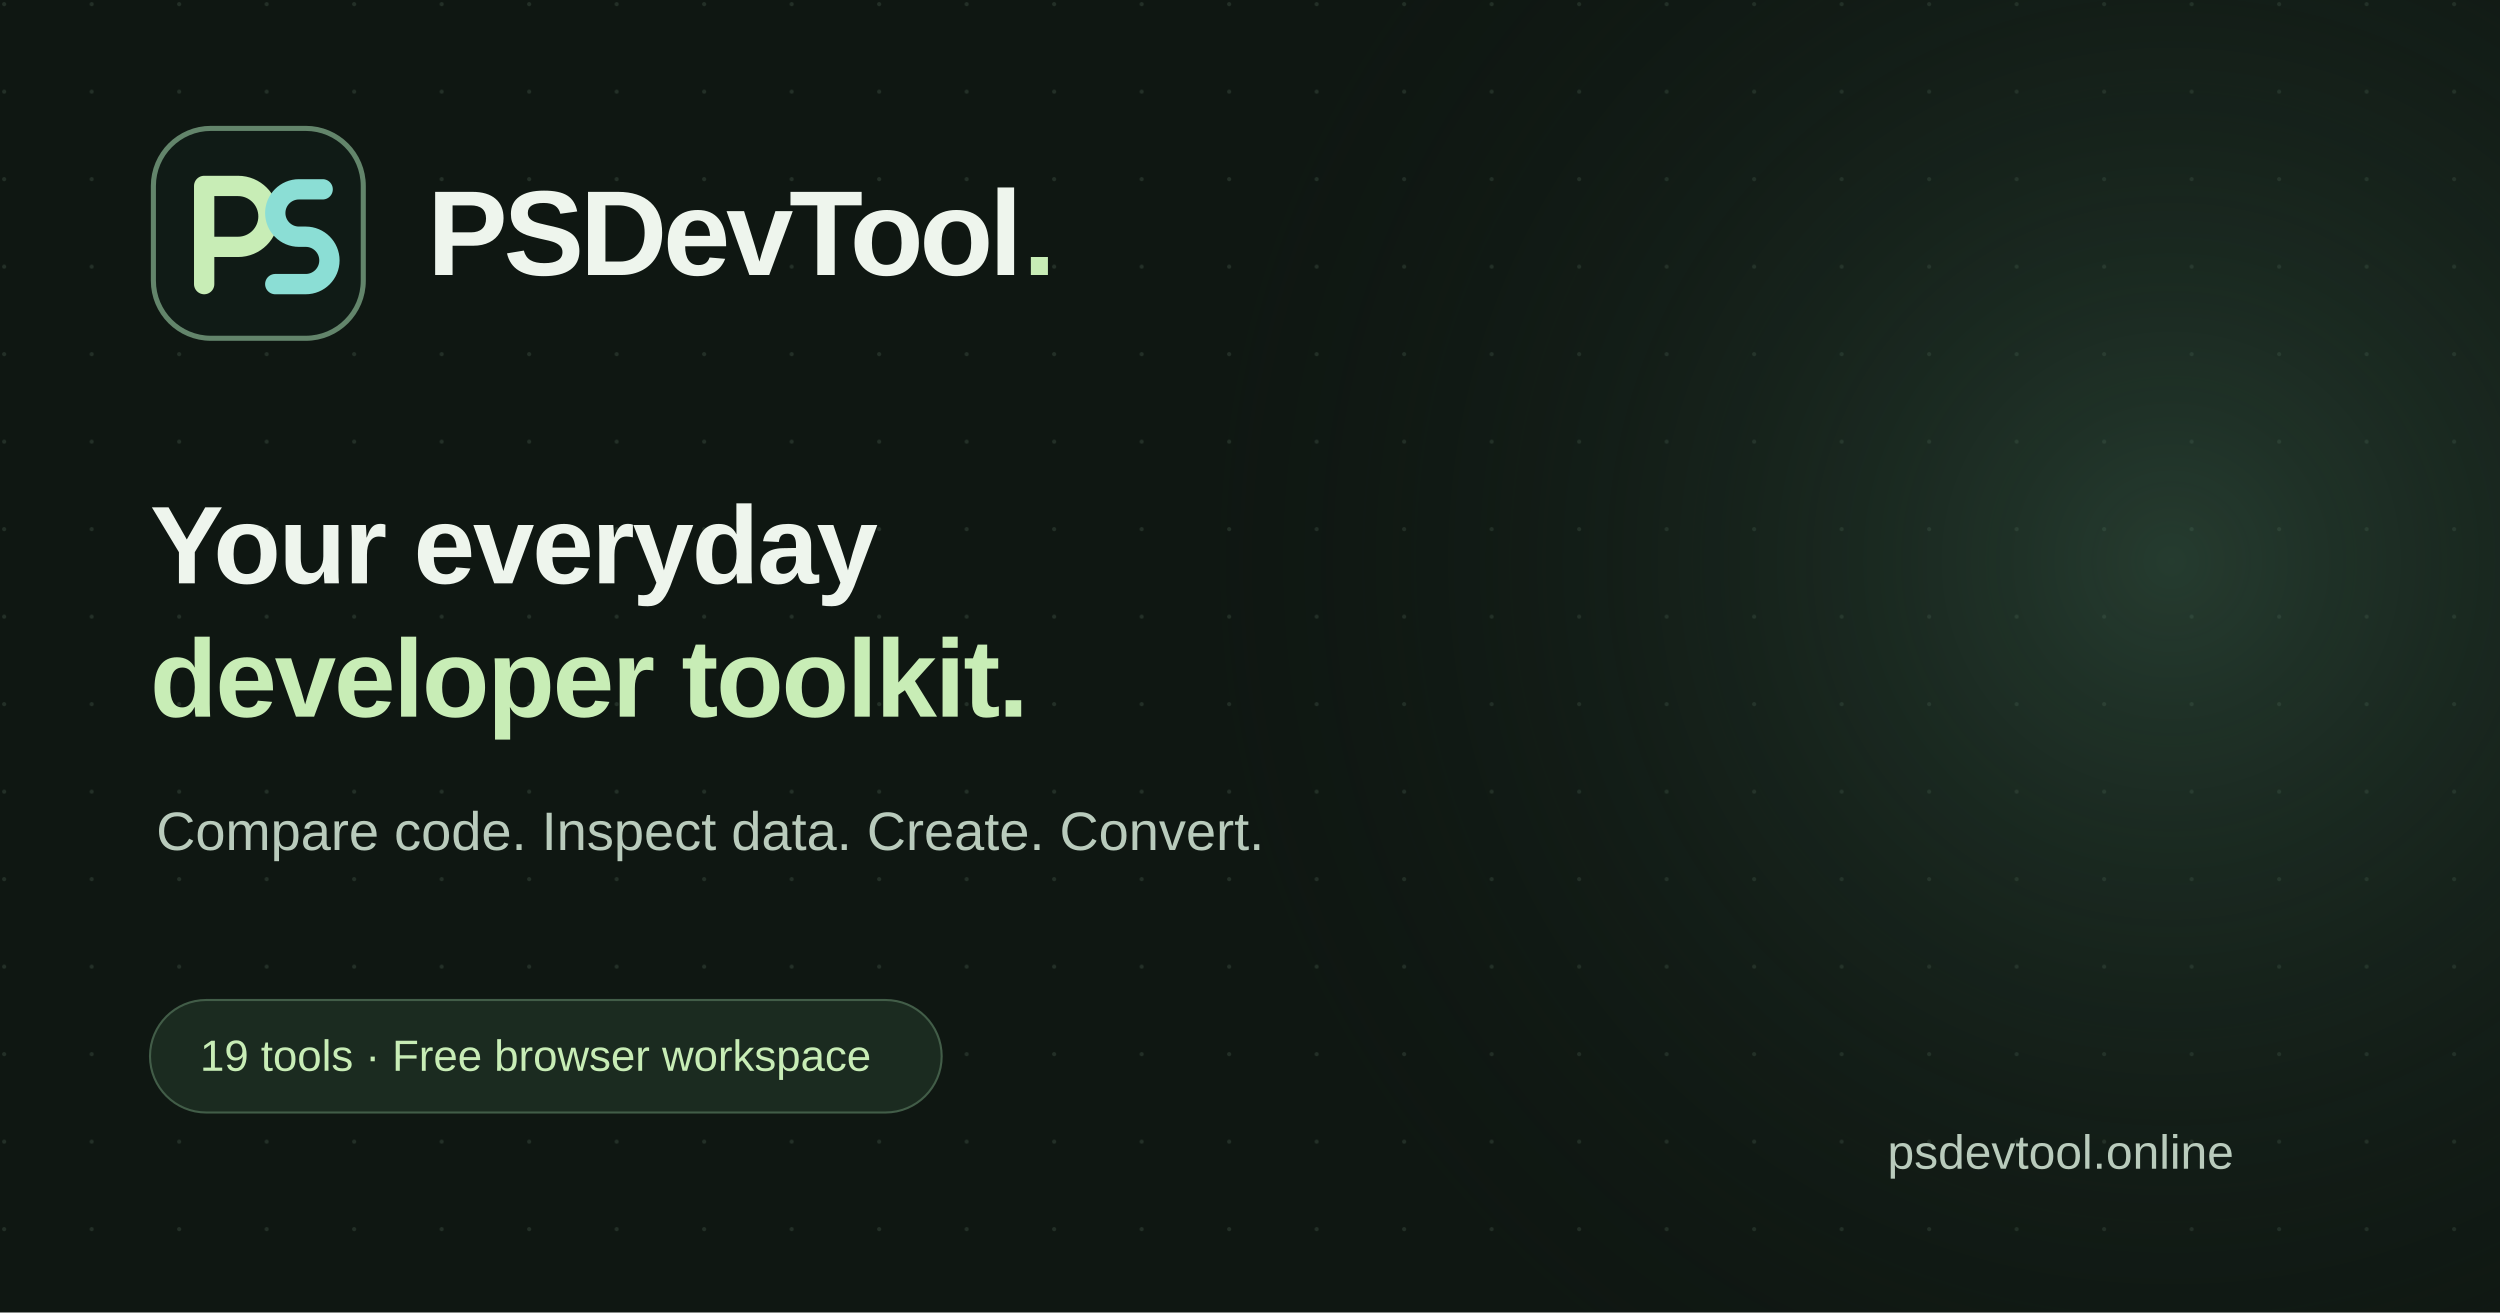
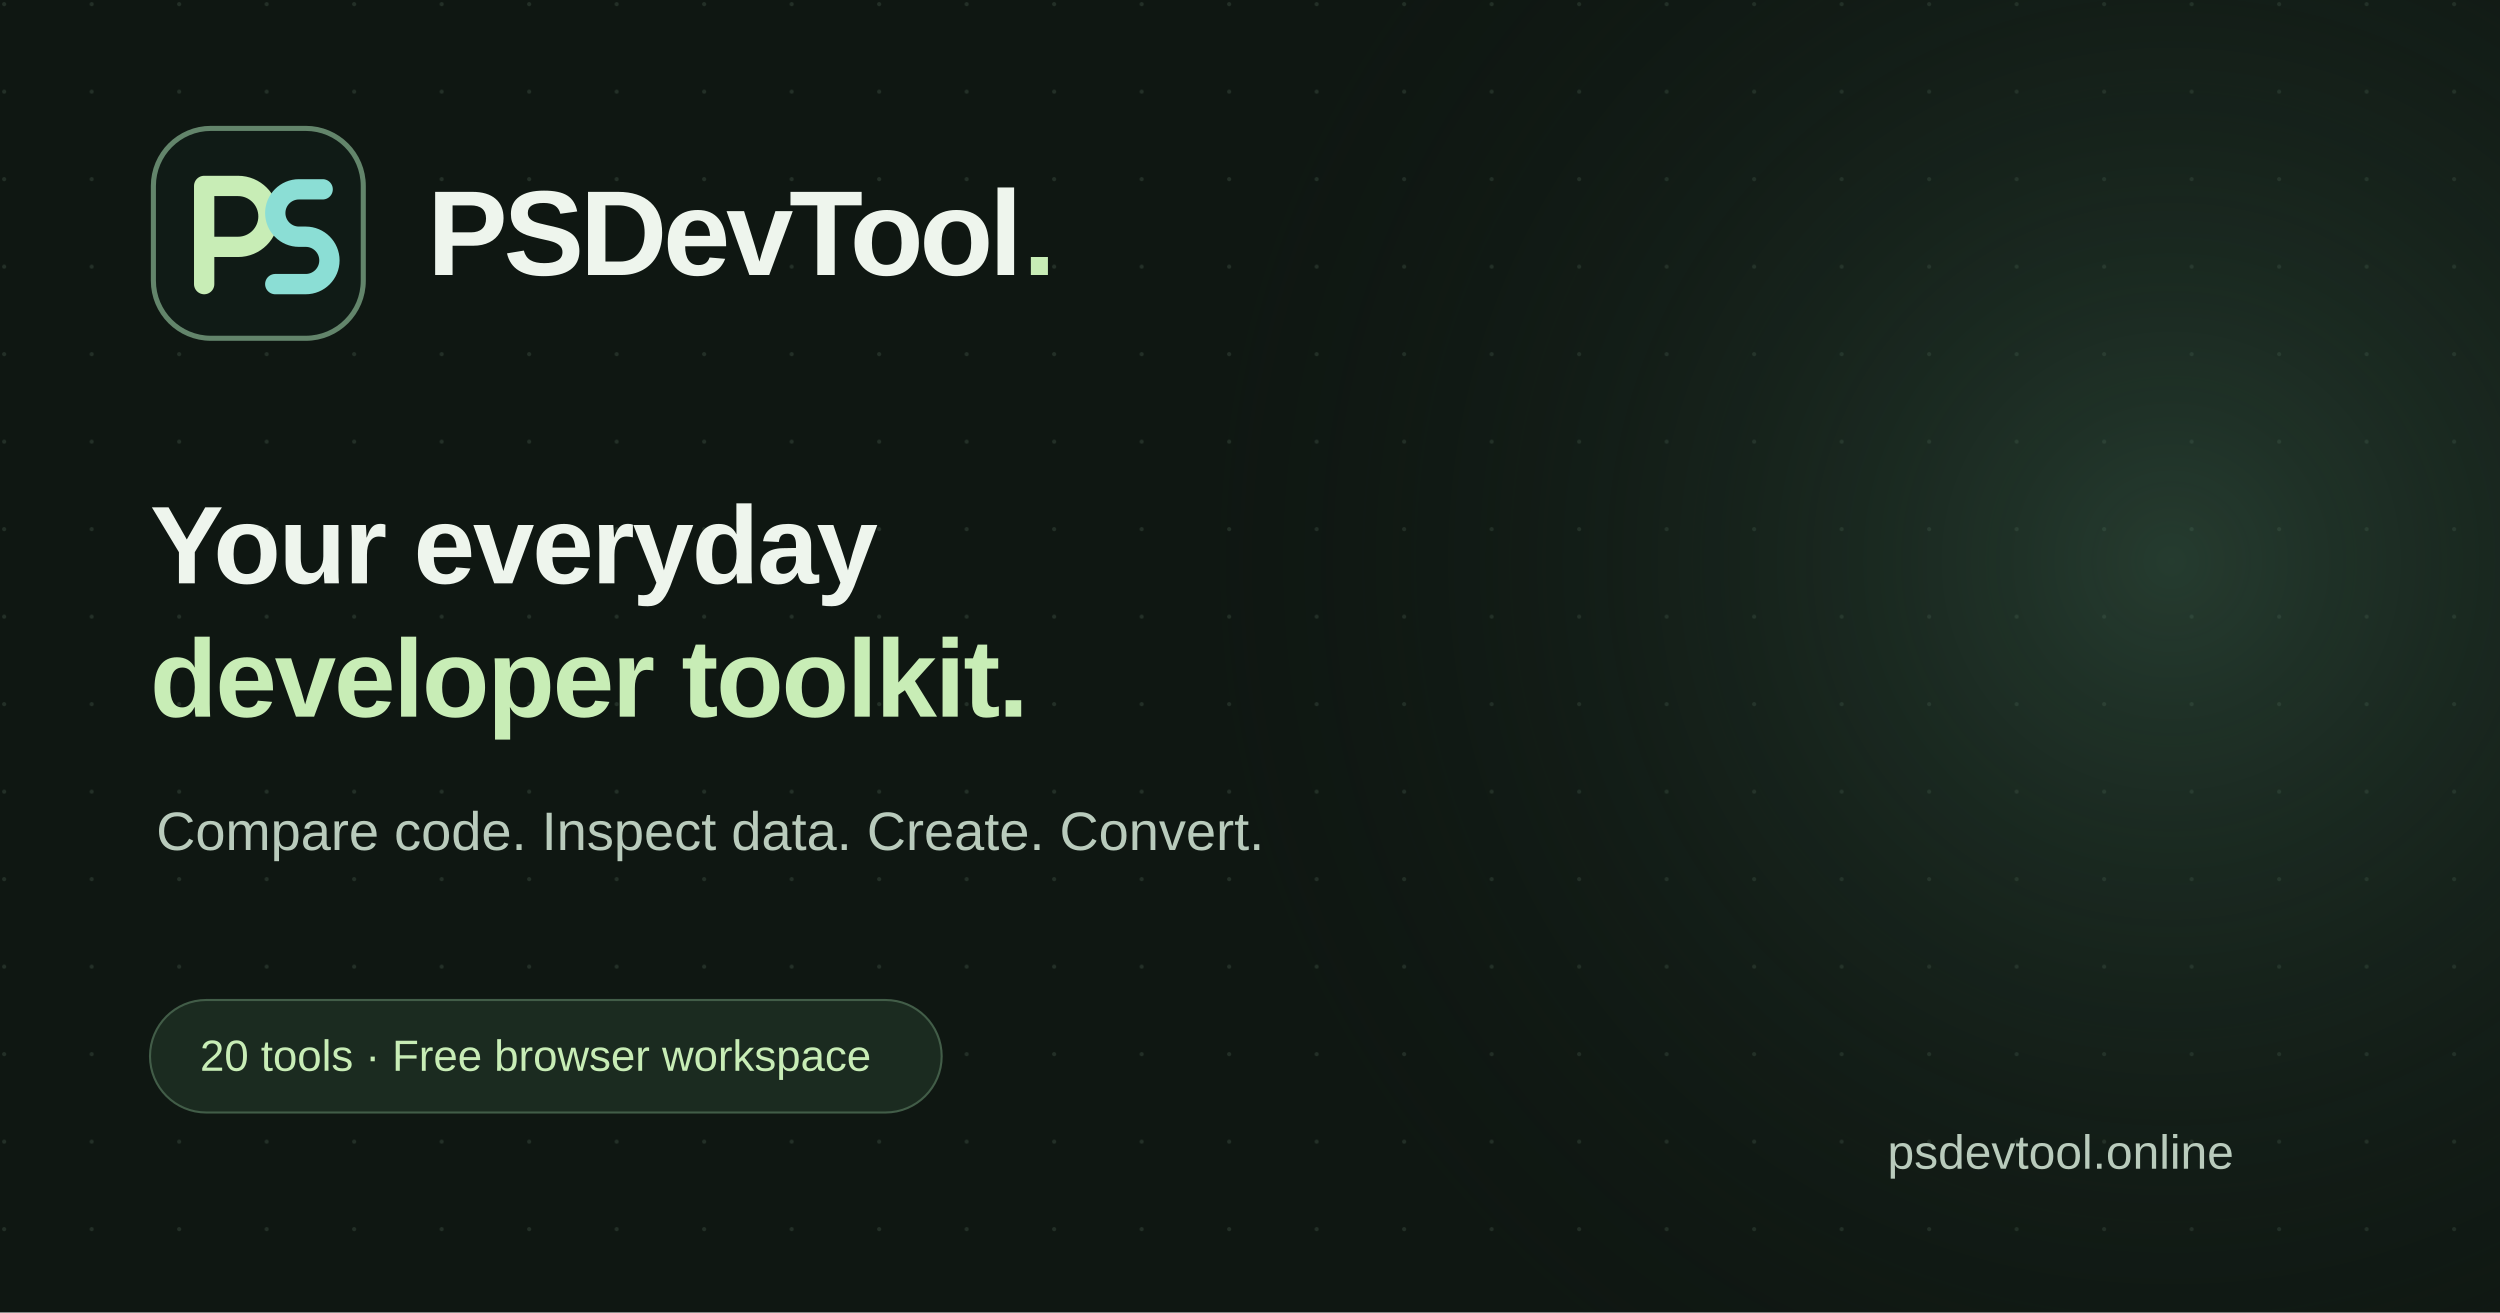
<svg xmlns="http://www.w3.org/2000/svg" viewBox="0 0 1200 630" width="1200" height="630">
  <defs>
    <radialGradient id="glow">
      <stop stop-color="#416853" stop-opacity=".45" />
      <stop offset="1" stop-color="#0f1712" stop-opacity="0" />
    </radialGradient>
    <pattern id="grid" width="42" height="42" patternUnits="userSpaceOnUse">
      <circle cx="2" cy="2" r="1" fill="#b8e5c3" fill-opacity=".12" />
    </pattern>
  </defs>
  <rect width="1200" height="630" fill="#0f1712" />
  <rect width="1200" height="630" fill="url(#grid)" />
  <ellipse cx="1040" cy="270" rx="470" ry="470" fill="url(#glow)" />
  <svg x="72" y="60" width="104" height="104" viewBox="0 0 64 64">
    <rect x="1" y="1" width="62" height="62" rx="17" fill="#101b16" stroke="#63856b" stroke-width="1.5" />
    <path d="M16 47V18h10a9 9 0 0 1 0 18H16" fill="none" stroke="#c8edb6" stroke-width="6" stroke-linecap="round" stroke-linejoin="round" />
    <path d="M51 19h-7a7 7 0 0 0 0 14h2a7 7 0 0 1 0 14h-9" fill="none" stroke="#8bded5" stroke-width="6" stroke-linecap="round" stroke-linejoin="round" />
  </svg>
  <g font-family="Arial,Helvetica,sans-serif">
    <text x="205" y="132" font-size="58" font-weight="700" letter-spacing="-2" fill="#eef5ed">PSDevTool<tspan fill="#c8edb6">.</tspan>
    </text>
    <text x="72" y="280" font-size="53" font-weight="600" letter-spacing="-1" fill="#eef5ed">Your everyday</text>
    <text x="72" y="344" font-size="53" font-weight="600" letter-spacing="-1" fill="#c8edb6">developer toolkit.</text>
    <text x="75" y="408" font-size="26" fill="#b9cbbc">Compare code. Inspect data. Create. Convert.</text>
    <rect x="72" y="480" width="380" height="54" rx="27" fill="#1b2b20" stroke="#425d48" />
-     <text x="96" y="514" font-size="21" fill="#c8edb6">19 tools · Free browser workspace</text>
+     <text x="96" y="514" font-size="21" fill="#c8edb6">20 tools · Free browser workspace</text>
    <text x="906" y="561" font-size="23" fill="#b9cbbc">psdevtool.online</text>
  </g>
</svg>
